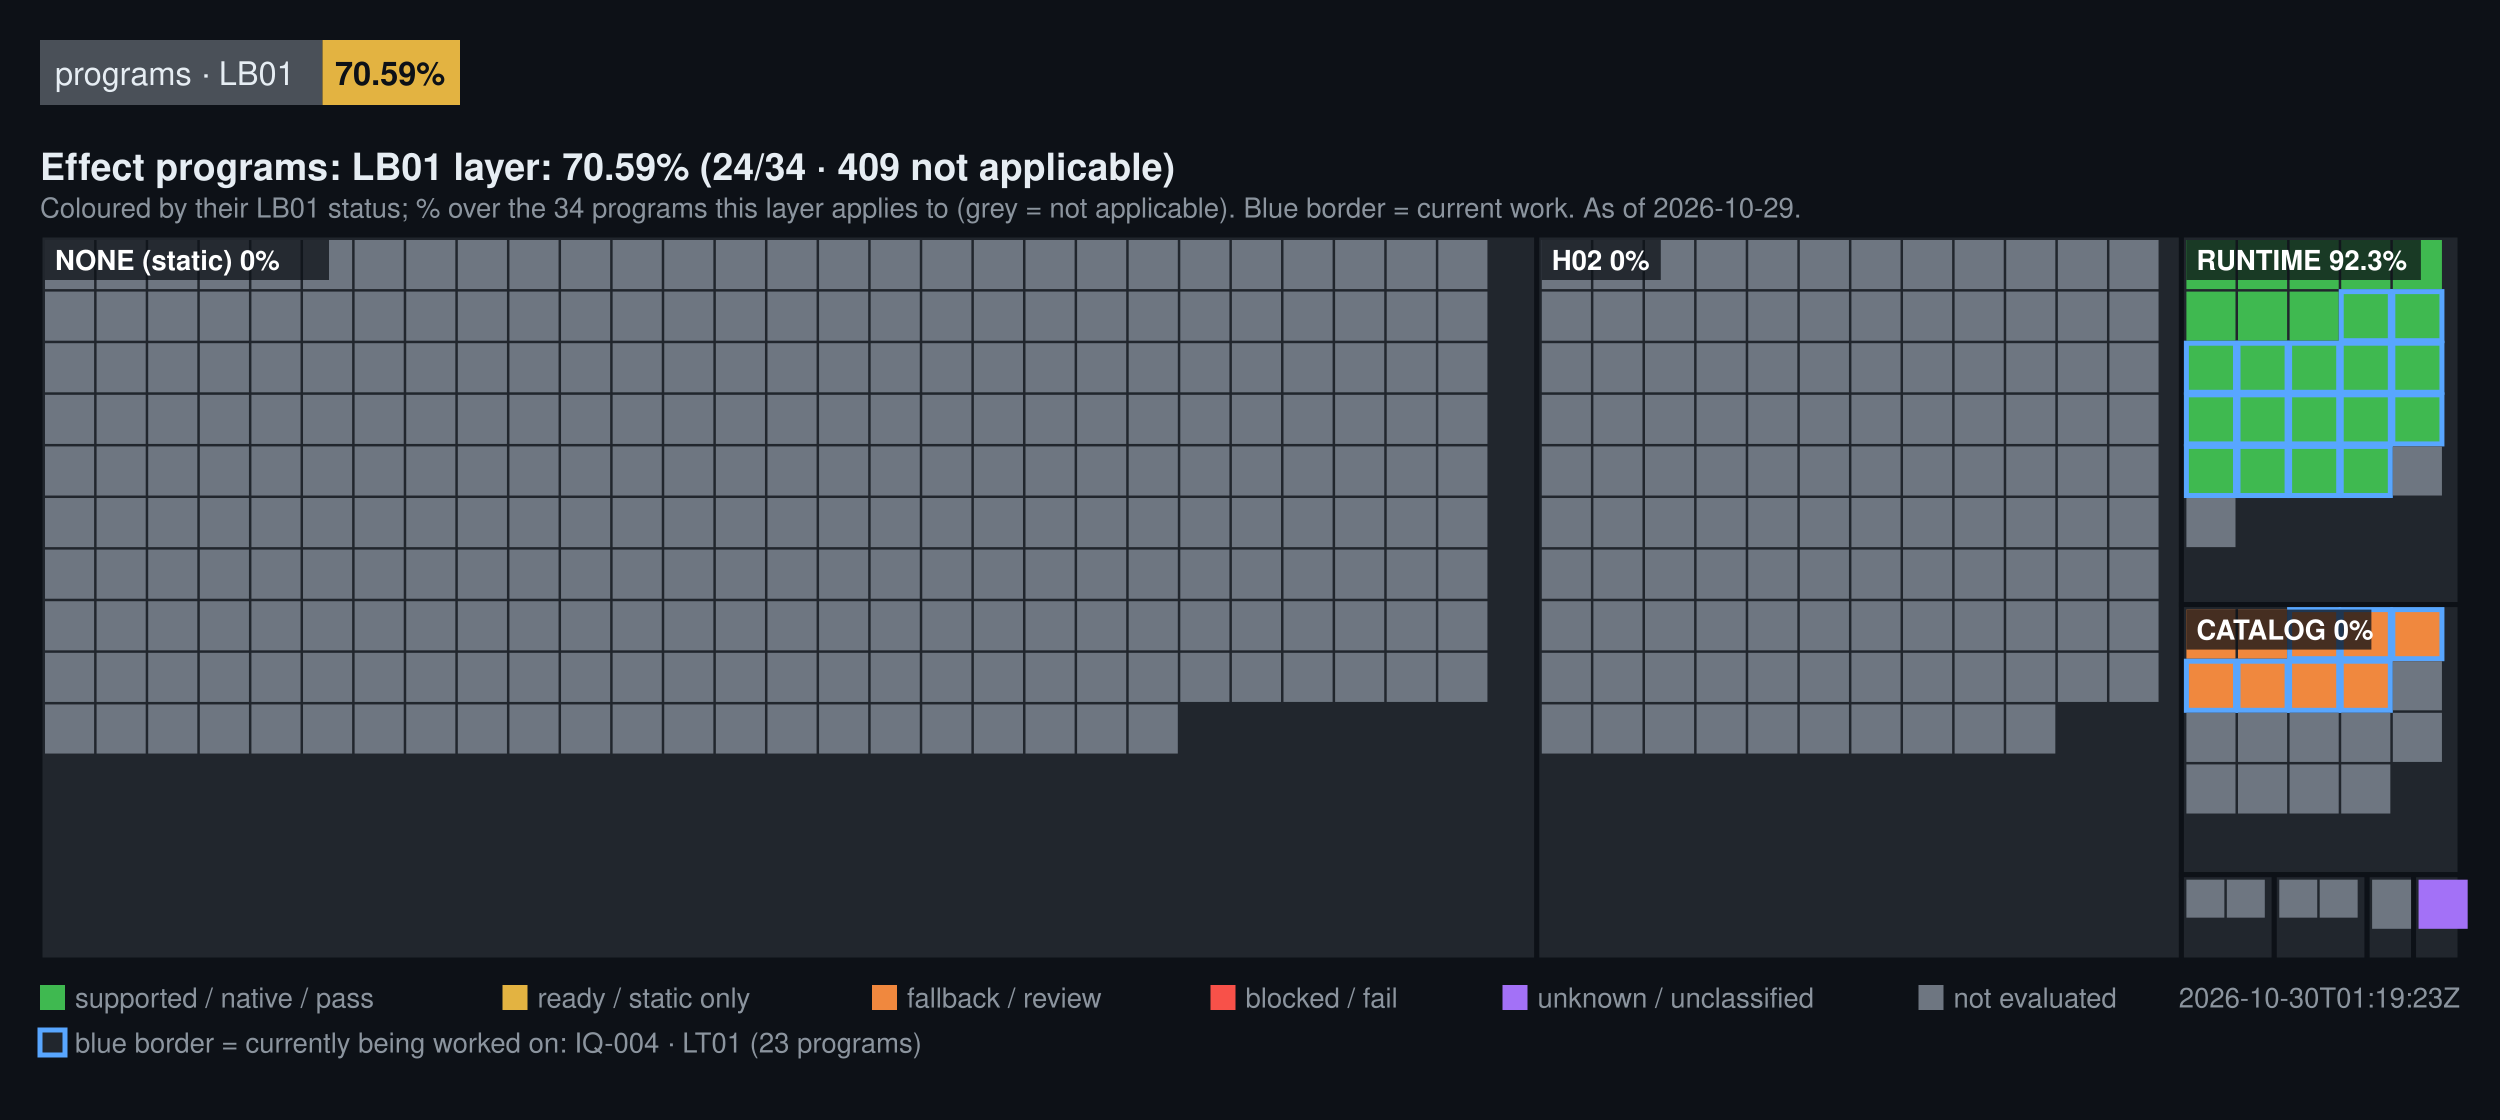
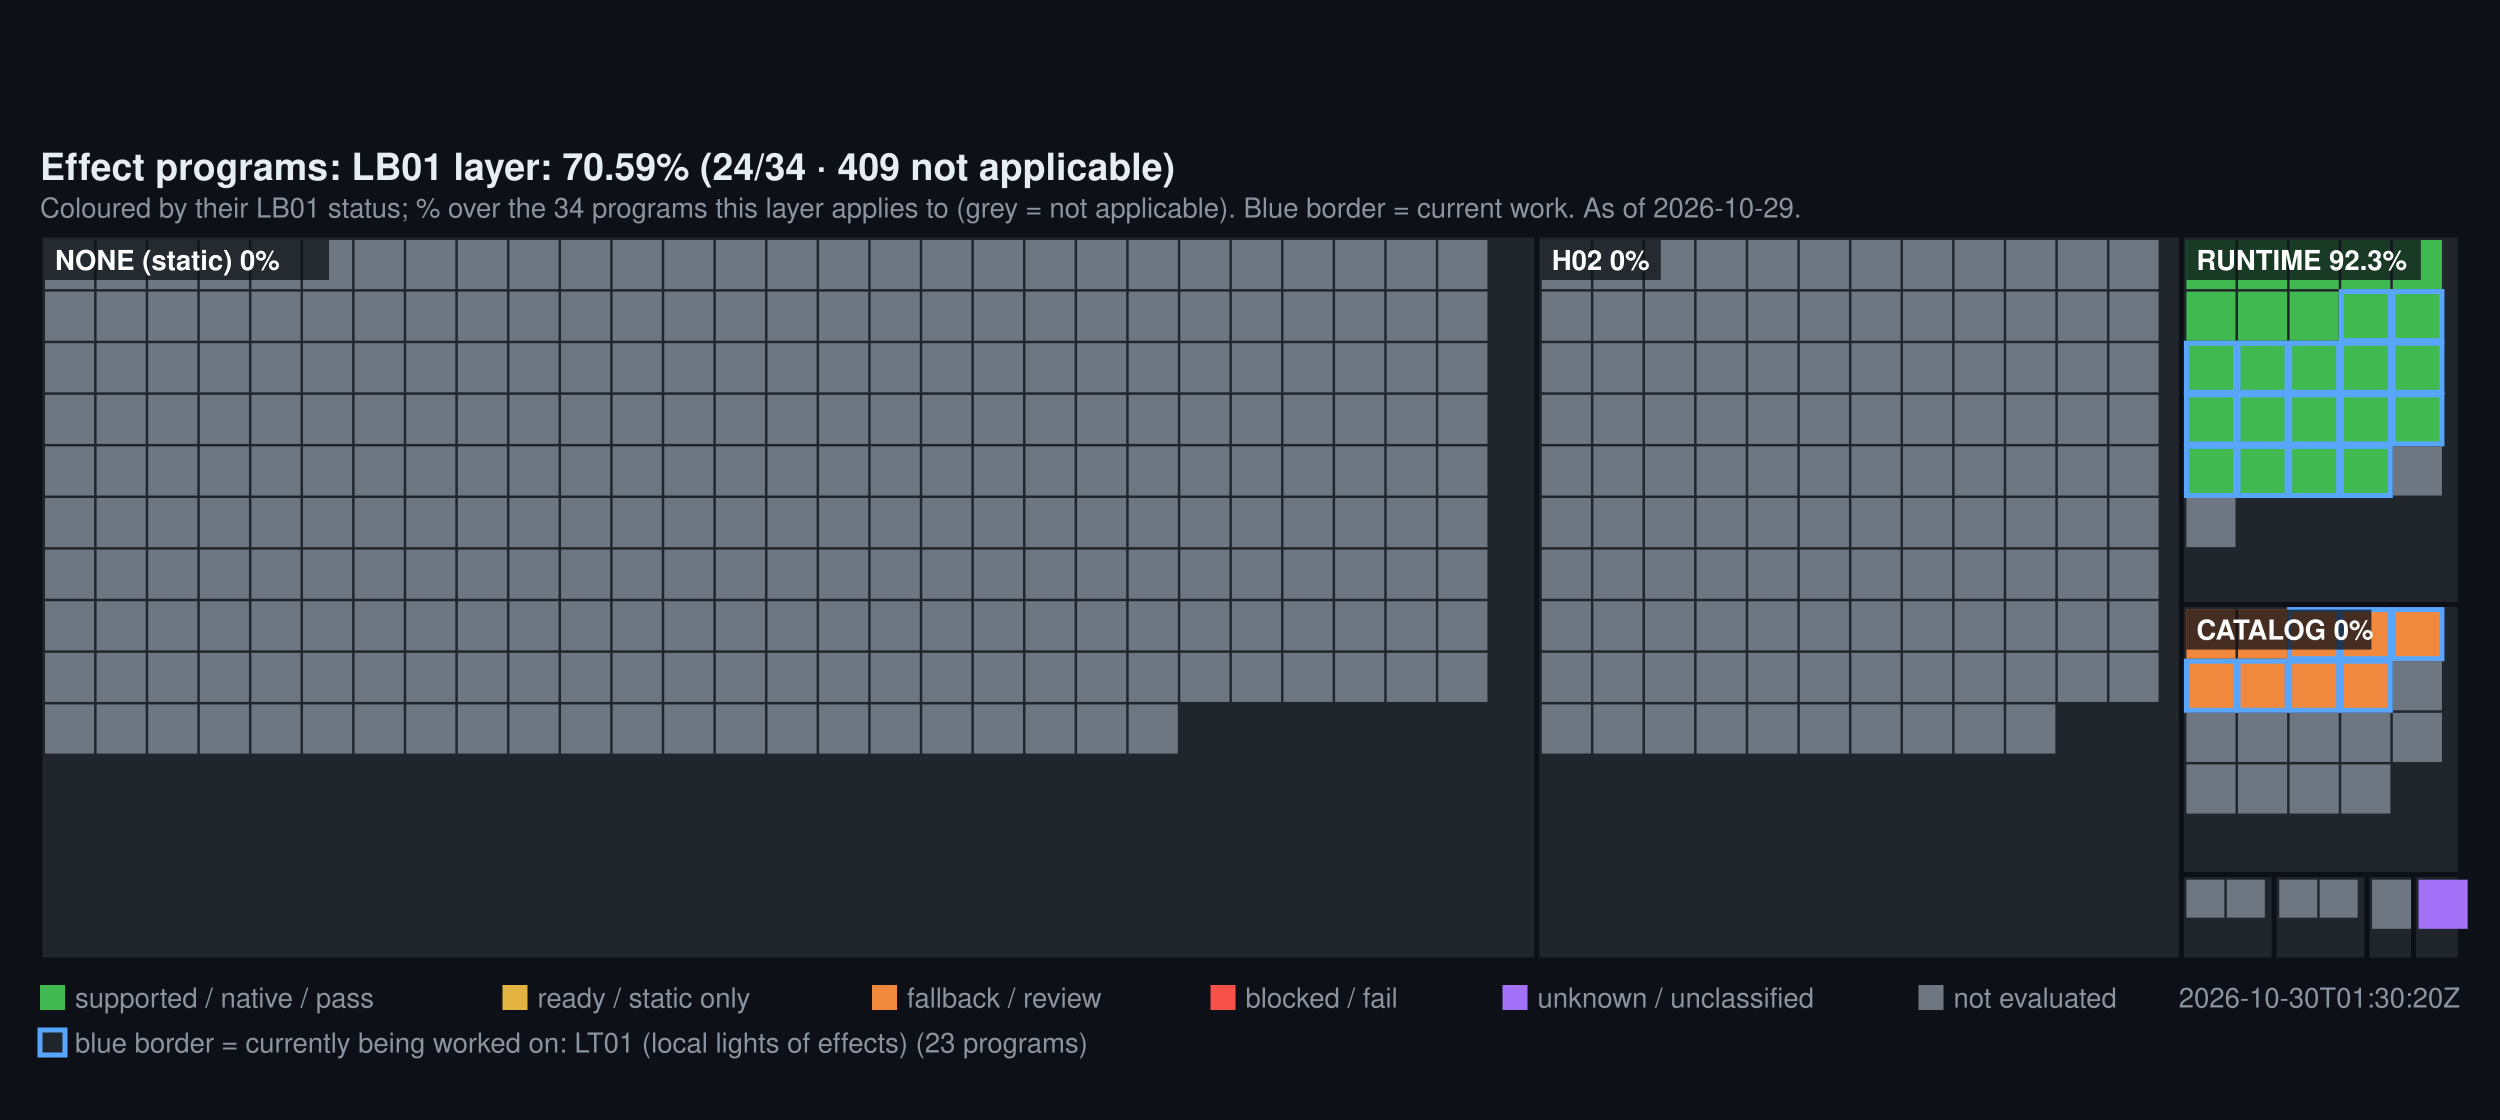
<svg xmlns="http://www.w3.org/2000/svg" width="1000" height="448" viewBox="0 0 1000 448" font-family="Segoe UI, Helvetica, Arial, sans-serif">
  <rect width="1000" height="448" fill="#0d1117" />
-   <rect x="16" y="16" width="113" height="26" fill="#4a5058" />
-   <text x="22" y="34" fill="#e6edf3" font-size="13">programs · LB01</text>
-   <rect x="129" y="16" width="55" height="26" fill="#E3B341" />
-   <text x="134" y="34" fill="#0d1117" font-size="13" font-weight="600">70.59%</text>
  <text x="16" y="72" fill="#e6edf3" font-size="15" font-weight="600">Effect programs: LB01 layer: 70.59% (24/34 · 409 not applicable)</text>
  <text x="16" y="87" fill="#8b949e" font-size="11">Coloured by their LB01 status; % over the 34 programs this layer applies to (grey = not applicable). Blue border = current work. As of 2026-10-29.</text>
  <rect x="16" y="94" width="598.72" height="290" fill="#21262d" stroke="#0d1117" stroke-width="2" />
  <rect x="18" y="96" width="19.64" height="19.64" fill="#6E7681" />
  <rect x="38.64" y="96" width="19.64" height="19.64" fill="#6E7681" />
  <rect x="59.28" y="96" width="19.64" height="19.64" fill="#6E7681" />
  <rect x="79.93" y="96" width="19.64" height="19.64" fill="#6E7681" />
  <rect x="100.57" y="96" width="19.64" height="19.64" fill="#6E7681" />
  <rect x="121.21" y="96" width="19.64" height="19.64" fill="#6E7681" />
  <rect x="141.85" y="96" width="19.64" height="19.64" fill="#6E7681" />
  <rect x="162.49" y="96" width="19.64" height="19.64" fill="#6E7681" />
  <rect x="183.13" y="96" width="19.64" height="19.64" fill="#6E7681" />
  <rect x="203.78" y="96" width="19.64" height="19.64" fill="#6E7681" />
  <rect x="224.42" y="96" width="19.64" height="19.64" fill="#6E7681" />
  <rect x="245.06" y="96" width="19.64" height="19.64" fill="#6E7681" />
  <rect x="265.7" y="96" width="19.64" height="19.64" fill="#6E7681" />
  <rect x="286.34" y="96" width="19.64" height="19.64" fill="#6E7681" />
  <rect x="306.99" y="96" width="19.64" height="19.64" fill="#6E7681" />
  <rect x="327.63" y="96" width="19.64" height="19.64" fill="#6E7681" />
  <rect x="348.27" y="96" width="19.64" height="19.64" fill="#6E7681" />
  <rect x="368.91" y="96" width="19.64" height="19.64" fill="#6E7681" />
  <rect x="389.55" y="96" width="19.64" height="19.64" fill="#6E7681" />
  <rect x="410.2" y="96" width="19.64" height="19.64" fill="#6E7681" />
  <rect x="430.84" y="96" width="19.64" height="19.64" fill="#6E7681" />
  <rect x="451.48" y="96" width="19.64" height="19.64" fill="#6E7681" />
  <rect x="472.12" y="96" width="19.64" height="19.64" fill="#6E7681" />
  <rect x="492.76" y="96" width="19.64" height="19.64" fill="#6E7681" />
  <rect x="513.4" y="96" width="19.64" height="19.64" fill="#6E7681" />
  <rect x="534.05" y="96" width="19.64" height="19.64" fill="#6E7681" />
  <rect x="554.69" y="96" width="19.64" height="19.64" fill="#6E7681" />
  <rect x="575.33" y="96" width="19.64" height="19.64" fill="#6E7681" />
  <rect x="18" y="116.64" width="19.64" height="19.64" fill="#6E7681" />
  <rect x="38.64" y="116.64" width="19.64" height="19.64" fill="#6E7681" />
  <rect x="59.28" y="116.64" width="19.64" height="19.64" fill="#6E7681" />
  <rect x="79.93" y="116.64" width="19.64" height="19.64" fill="#6E7681" />
  <rect x="100.57" y="116.64" width="19.64" height="19.64" fill="#6E7681" />
  <rect x="121.21" y="116.64" width="19.64" height="19.64" fill="#6E7681" />
  <rect x="141.85" y="116.64" width="19.64" height="19.64" fill="#6E7681" />
  <rect x="162.49" y="116.64" width="19.64" height="19.64" fill="#6E7681" />
  <rect x="183.13" y="116.64" width="19.64" height="19.64" fill="#6E7681" />
  <rect x="203.78" y="116.64" width="19.64" height="19.64" fill="#6E7681" />
  <rect x="224.42" y="116.64" width="19.64" height="19.64" fill="#6E7681" />
  <rect x="245.06" y="116.64" width="19.64" height="19.64" fill="#6E7681" />
  <rect x="265.7" y="116.64" width="19.64" height="19.64" fill="#6E7681" />
  <rect x="286.34" y="116.64" width="19.64" height="19.64" fill="#6E7681" />
  <rect x="306.99" y="116.64" width="19.64" height="19.64" fill="#6E7681" />
  <rect x="327.63" y="116.64" width="19.64" height="19.64" fill="#6E7681" />
  <rect x="348.27" y="116.64" width="19.64" height="19.64" fill="#6E7681" />
  <rect x="368.91" y="116.64" width="19.64" height="19.64" fill="#6E7681" />
  <rect x="389.55" y="116.64" width="19.64" height="19.64" fill="#6E7681" />
  <rect x="410.2" y="116.64" width="19.64" height="19.64" fill="#6E7681" />
  <rect x="430.84" y="116.64" width="19.64" height="19.64" fill="#6E7681" />
  <rect x="451.48" y="116.64" width="19.64" height="19.64" fill="#6E7681" />
  <rect x="472.12" y="116.64" width="19.64" height="19.64" fill="#6E7681" />
  <rect x="492.76" y="116.64" width="19.64" height="19.64" fill="#6E7681" />
  <rect x="513.4" y="116.64" width="19.64" height="19.64" fill="#6E7681" />
  <rect x="534.05" y="116.64" width="19.64" height="19.64" fill="#6E7681" />
  <rect x="554.69" y="116.64" width="19.64" height="19.64" fill="#6E7681" />
  <rect x="575.33" y="116.64" width="19.64" height="19.64" fill="#6E7681" />
  <rect x="18" y="137.28" width="19.64" height="19.64" fill="#6E7681" />
  <rect x="38.64" y="137.28" width="19.64" height="19.64" fill="#6E7681" />
  <rect x="59.28" y="137.28" width="19.64" height="19.64" fill="#6E7681" />
  <rect x="79.93" y="137.28" width="19.64" height="19.64" fill="#6E7681" />
  <rect x="100.57" y="137.28" width="19.64" height="19.64" fill="#6E7681" />
  <rect x="121.21" y="137.28" width="19.64" height="19.64" fill="#6E7681" />
  <rect x="141.85" y="137.28" width="19.64" height="19.64" fill="#6E7681" />
  <rect x="162.49" y="137.28" width="19.64" height="19.64" fill="#6E7681" />
  <rect x="183.13" y="137.28" width="19.64" height="19.64" fill="#6E7681" />
  <rect x="203.78" y="137.28" width="19.64" height="19.64" fill="#6E7681" />
  <rect x="224.42" y="137.28" width="19.64" height="19.64" fill="#6E7681" />
  <rect x="245.06" y="137.28" width="19.64" height="19.64" fill="#6E7681" />
  <rect x="265.7" y="137.28" width="19.64" height="19.64" fill="#6E7681" />
  <rect x="286.34" y="137.28" width="19.64" height="19.64" fill="#6E7681" />
  <rect x="306.99" y="137.28" width="19.64" height="19.64" fill="#6E7681" />
  <rect x="327.63" y="137.28" width="19.64" height="19.64" fill="#6E7681" />
  <rect x="348.27" y="137.28" width="19.64" height="19.64" fill="#6E7681" />
  <rect x="368.91" y="137.28" width="19.64" height="19.64" fill="#6E7681" />
  <rect x="389.55" y="137.28" width="19.64" height="19.64" fill="#6E7681" />
  <rect x="410.2" y="137.28" width="19.64" height="19.64" fill="#6E7681" />
  <rect x="430.84" y="137.28" width="19.64" height="19.64" fill="#6E7681" />
  <rect x="451.48" y="137.28" width="19.64" height="19.64" fill="#6E7681" />
  <rect x="472.12" y="137.28" width="19.64" height="19.64" fill="#6E7681" />
  <rect x="492.76" y="137.28" width="19.64" height="19.64" fill="#6E7681" />
  <rect x="513.4" y="137.28" width="19.64" height="19.64" fill="#6E7681" />
  <rect x="534.05" y="137.28" width="19.64" height="19.64" fill="#6E7681" />
  <rect x="554.69" y="137.28" width="19.64" height="19.64" fill="#6E7681" />
  <rect x="575.33" y="137.28" width="19.64" height="19.64" fill="#6E7681" />
  <rect x="18" y="157.93" width="19.64" height="19.64" fill="#6E7681" />
  <rect x="38.64" y="157.93" width="19.64" height="19.64" fill="#6E7681" />
  <rect x="59.28" y="157.93" width="19.64" height="19.64" fill="#6E7681" />
  <rect x="79.93" y="157.93" width="19.64" height="19.64" fill="#6E7681" />
  <rect x="100.57" y="157.93" width="19.64" height="19.64" fill="#6E7681" />
  <rect x="121.21" y="157.93" width="19.64" height="19.64" fill="#6E7681" />
  <rect x="141.85" y="157.93" width="19.64" height="19.64" fill="#6E7681" />
  <rect x="162.49" y="157.93" width="19.64" height="19.64" fill="#6E7681" />
  <rect x="183.13" y="157.93" width="19.64" height="19.64" fill="#6E7681" />
  <rect x="203.78" y="157.93" width="19.64" height="19.64" fill="#6E7681" />
  <rect x="224.42" y="157.93" width="19.64" height="19.64" fill="#6E7681" />
  <rect x="245.06" y="157.93" width="19.64" height="19.64" fill="#6E7681" />
  <rect x="265.7" y="157.93" width="19.64" height="19.64" fill="#6E7681" />
  <rect x="286.34" y="157.93" width="19.64" height="19.64" fill="#6E7681" />
  <rect x="306.99" y="157.93" width="19.64" height="19.64" fill="#6E7681" />
  <rect x="327.63" y="157.93" width="19.64" height="19.64" fill="#6E7681" />
  <rect x="348.27" y="157.93" width="19.64" height="19.64" fill="#6E7681" />
  <rect x="368.91" y="157.93" width="19.64" height="19.64" fill="#6E7681" />
  <rect x="389.55" y="157.93" width="19.64" height="19.64" fill="#6E7681" />
  <rect x="410.2" y="157.93" width="19.64" height="19.64" fill="#6E7681" />
  <rect x="430.84" y="157.93" width="19.64" height="19.64" fill="#6E7681" />
  <rect x="451.48" y="157.93" width="19.64" height="19.64" fill="#6E7681" />
  <rect x="472.12" y="157.93" width="19.64" height="19.64" fill="#6E7681" />
  <rect x="492.76" y="157.93" width="19.64" height="19.64" fill="#6E7681" />
  <rect x="513.4" y="157.93" width="19.64" height="19.64" fill="#6E7681" />
  <rect x="534.05" y="157.93" width="19.64" height="19.64" fill="#6E7681" />
  <rect x="554.69" y="157.93" width="19.64" height="19.64" fill="#6E7681" />
  <rect x="575.33" y="157.93" width="19.64" height="19.64" fill="#6E7681" />
  <rect x="18" y="178.57" width="19.64" height="19.64" fill="#6E7681" />
  <rect x="38.64" y="178.57" width="19.64" height="19.64" fill="#6E7681" />
  <rect x="59.28" y="178.57" width="19.64" height="19.64" fill="#6E7681" />
  <rect x="79.93" y="178.57" width="19.64" height="19.64" fill="#6E7681" />
  <rect x="100.57" y="178.57" width="19.64" height="19.64" fill="#6E7681" />
  <rect x="121.21" y="178.57" width="19.64" height="19.64" fill="#6E7681" />
  <rect x="141.85" y="178.57" width="19.64" height="19.64" fill="#6E7681" />
  <rect x="162.49" y="178.57" width="19.64" height="19.64" fill="#6E7681" />
  <rect x="183.13" y="178.57" width="19.64" height="19.64" fill="#6E7681" />
  <rect x="203.78" y="178.57" width="19.64" height="19.64" fill="#6E7681" />
  <rect x="224.42" y="178.57" width="19.64" height="19.64" fill="#6E7681" />
  <rect x="245.06" y="178.57" width="19.64" height="19.64" fill="#6E7681" />
  <rect x="265.7" y="178.57" width="19.64" height="19.64" fill="#6E7681" />
  <rect x="286.34" y="178.57" width="19.64" height="19.64" fill="#6E7681" />
  <rect x="306.99" y="178.57" width="19.64" height="19.64" fill="#6E7681" />
  <rect x="327.63" y="178.57" width="19.64" height="19.64" fill="#6E7681" />
  <rect x="348.27" y="178.57" width="19.64" height="19.64" fill="#6E7681" />
  <rect x="368.91" y="178.57" width="19.64" height="19.64" fill="#6E7681" />
  <rect x="389.55" y="178.57" width="19.64" height="19.64" fill="#6E7681" />
  <rect x="410.2" y="178.57" width="19.64" height="19.64" fill="#6E7681" />
  <rect x="430.84" y="178.57" width="19.64" height="19.64" fill="#6E7681" />
  <rect x="451.48" y="178.57" width="19.64" height="19.64" fill="#6E7681" />
  <rect x="472.12" y="178.57" width="19.64" height="19.64" fill="#6E7681" />
  <rect x="492.76" y="178.57" width="19.64" height="19.64" fill="#6E7681" />
  <rect x="513.4" y="178.57" width="19.64" height="19.64" fill="#6E7681" />
  <rect x="534.05" y="178.57" width="19.64" height="19.64" fill="#6E7681" />
  <rect x="554.69" y="178.57" width="19.64" height="19.64" fill="#6E7681" />
  <rect x="575.33" y="178.57" width="19.64" height="19.64" fill="#6E7681" />
  <rect x="18" y="199.21" width="19.64" height="19.64" fill="#6E7681" />
  <rect x="38.64" y="199.21" width="19.64" height="19.64" fill="#6E7681" />
  <rect x="59.28" y="199.21" width="19.64" height="19.64" fill="#6E7681" />
  <rect x="79.93" y="199.21" width="19.64" height="19.64" fill="#6E7681" />
  <rect x="100.57" y="199.21" width="19.64" height="19.64" fill="#6E7681" />
  <rect x="121.21" y="199.21" width="19.64" height="19.64" fill="#6E7681" />
  <rect x="141.85" y="199.21" width="19.64" height="19.64" fill="#6E7681" />
  <rect x="162.49" y="199.21" width="19.64" height="19.64" fill="#6E7681" />
  <rect x="183.13" y="199.21" width="19.64" height="19.64" fill="#6E7681" />
  <rect x="203.78" y="199.21" width="19.64" height="19.64" fill="#6E7681" />
  <rect x="224.42" y="199.21" width="19.64" height="19.64" fill="#6E7681" />
  <rect x="245.06" y="199.21" width="19.64" height="19.64" fill="#6E7681" />
  <rect x="265.7" y="199.21" width="19.64" height="19.64" fill="#6E7681" />
  <rect x="286.34" y="199.21" width="19.64" height="19.64" fill="#6E7681" />
  <rect x="306.99" y="199.21" width="19.64" height="19.64" fill="#6E7681" />
  <rect x="327.63" y="199.21" width="19.64" height="19.64" fill="#6E7681" />
  <rect x="348.27" y="199.21" width="19.64" height="19.64" fill="#6E7681" />
  <rect x="368.91" y="199.21" width="19.64" height="19.64" fill="#6E7681" />
  <rect x="389.55" y="199.21" width="19.64" height="19.64" fill="#6E7681" />
  <rect x="410.2" y="199.21" width="19.64" height="19.64" fill="#6E7681" />
  <rect x="430.84" y="199.21" width="19.64" height="19.64" fill="#6E7681" />
  <rect x="451.48" y="199.21" width="19.64" height="19.64" fill="#6E7681" />
  <rect x="472.12" y="199.21" width="19.64" height="19.64" fill="#6E7681" />
  <rect x="492.76" y="199.21" width="19.64" height="19.64" fill="#6E7681" />
  <rect x="513.4" y="199.21" width="19.64" height="19.64" fill="#6E7681" />
  <rect x="534.05" y="199.21" width="19.64" height="19.64" fill="#6E7681" />
  <rect x="554.69" y="199.21" width="19.64" height="19.64" fill="#6E7681" />
  <rect x="575.33" y="199.21" width="19.64" height="19.64" fill="#6E7681" />
  <rect x="18" y="219.85" width="19.64" height="19.64" fill="#6E7681" />
  <rect x="38.64" y="219.85" width="19.64" height="19.64" fill="#6E7681" />
  <rect x="59.28" y="219.85" width="19.64" height="19.64" fill="#6E7681" />
  <rect x="79.93" y="219.85" width="19.64" height="19.64" fill="#6E7681" />
  <rect x="100.57" y="219.85" width="19.64" height="19.64" fill="#6E7681" />
  <rect x="121.21" y="219.85" width="19.64" height="19.64" fill="#6E7681" />
  <rect x="141.85" y="219.85" width="19.64" height="19.64" fill="#6E7681" />
  <rect x="162.49" y="219.85" width="19.64" height="19.64" fill="#6E7681" />
  <rect x="183.13" y="219.85" width="19.64" height="19.64" fill="#6E7681" />
  <rect x="203.78" y="219.85" width="19.64" height="19.64" fill="#6E7681" />
  <rect x="224.42" y="219.85" width="19.64" height="19.64" fill="#6E7681" />
  <rect x="245.06" y="219.85" width="19.64" height="19.64" fill="#6E7681" />
  <rect x="265.7" y="219.85" width="19.64" height="19.64" fill="#6E7681" />
  <rect x="286.34" y="219.85" width="19.64" height="19.64" fill="#6E7681" />
  <rect x="306.99" y="219.85" width="19.64" height="19.64" fill="#6E7681" />
  <rect x="327.63" y="219.85" width="19.64" height="19.64" fill="#6E7681" />
  <rect x="348.27" y="219.85" width="19.64" height="19.64" fill="#6E7681" />
  <rect x="368.91" y="219.85" width="19.64" height="19.64" fill="#6E7681" />
  <rect x="389.55" y="219.85" width="19.64" height="19.64" fill="#6E7681" />
  <rect x="410.2" y="219.85" width="19.64" height="19.64" fill="#6E7681" />
  <rect x="430.84" y="219.85" width="19.64" height="19.64" fill="#6E7681" />
  <rect x="451.48" y="219.85" width="19.64" height="19.64" fill="#6E7681" />
  <rect x="472.12" y="219.85" width="19.64" height="19.64" fill="#6E7681" />
  <rect x="492.76" y="219.85" width="19.64" height="19.64" fill="#6E7681" />
  <rect x="513.4" y="219.85" width="19.64" height="19.64" fill="#6E7681" />
  <rect x="534.05" y="219.85" width="19.64" height="19.64" fill="#6E7681" />
  <rect x="554.69" y="219.85" width="19.64" height="19.64" fill="#6E7681" />
  <rect x="575.33" y="219.85" width="19.64" height="19.64" fill="#6E7681" />
  <rect x="18" y="240.49" width="19.64" height="19.64" fill="#6E7681" />
  <rect x="38.64" y="240.49" width="19.64" height="19.64" fill="#6E7681" />
  <rect x="59.28" y="240.49" width="19.64" height="19.64" fill="#6E7681" />
  <rect x="79.93" y="240.49" width="19.64" height="19.64" fill="#6E7681" />
  <rect x="100.57" y="240.49" width="19.64" height="19.64" fill="#6E7681" />
  <rect x="121.21" y="240.49" width="19.64" height="19.64" fill="#6E7681" />
  <rect x="141.85" y="240.49" width="19.64" height="19.64" fill="#6E7681" />
  <rect x="162.49" y="240.49" width="19.64" height="19.64" fill="#6E7681" />
  <rect x="183.13" y="240.49" width="19.64" height="19.64" fill="#6E7681" />
  <rect x="203.78" y="240.49" width="19.64" height="19.64" fill="#6E7681" />
  <rect x="224.42" y="240.49" width="19.64" height="19.64" fill="#6E7681" />
  <rect x="245.06" y="240.49" width="19.64" height="19.64" fill="#6E7681" />
  <rect x="265.7" y="240.49" width="19.64" height="19.64" fill="#6E7681" />
  <rect x="286.34" y="240.49" width="19.64" height="19.64" fill="#6E7681" />
  <rect x="306.99" y="240.49" width="19.64" height="19.64" fill="#6E7681" />
  <rect x="327.63" y="240.49" width="19.64" height="19.64" fill="#6E7681" />
  <rect x="348.27" y="240.49" width="19.64" height="19.64" fill="#6E7681" />
  <rect x="368.91" y="240.49" width="19.64" height="19.64" fill="#6E7681" />
  <rect x="389.55" y="240.49" width="19.64" height="19.64" fill="#6E7681" />
  <rect x="410.2" y="240.49" width="19.64" height="19.64" fill="#6E7681" />
  <rect x="430.84" y="240.49" width="19.64" height="19.64" fill="#6E7681" />
  <rect x="451.48" y="240.49" width="19.64" height="19.64" fill="#6E7681" />
  <rect x="472.12" y="240.49" width="19.64" height="19.64" fill="#6E7681" />
  <rect x="492.76" y="240.49" width="19.64" height="19.64" fill="#6E7681" />
  <rect x="513.4" y="240.49" width="19.64" height="19.64" fill="#6E7681" />
  <rect x="534.05" y="240.49" width="19.64" height="19.64" fill="#6E7681" />
  <rect x="554.69" y="240.49" width="19.64" height="19.64" fill="#6E7681" />
  <rect x="575.33" y="240.49" width="19.64" height="19.64" fill="#6E7681" />
  <rect x="18" y="261.13" width="19.64" height="19.64" fill="#6E7681" />
  <rect x="38.64" y="261.13" width="19.64" height="19.64" fill="#6E7681" />
  <rect x="59.28" y="261.13" width="19.64" height="19.64" fill="#6E7681" />
  <rect x="79.93" y="261.13" width="19.64" height="19.64" fill="#6E7681" />
  <rect x="100.57" y="261.13" width="19.64" height="19.64" fill="#6E7681" />
  <rect x="121.21" y="261.13" width="19.64" height="19.64" fill="#6E7681" />
  <rect x="141.85" y="261.13" width="19.64" height="19.64" fill="#6E7681" />
  <rect x="162.49" y="261.13" width="19.64" height="19.64" fill="#6E7681" />
  <rect x="183.13" y="261.13" width="19.64" height="19.64" fill="#6E7681" />
  <rect x="203.78" y="261.13" width="19.64" height="19.64" fill="#6E7681" />
  <rect x="224.42" y="261.13" width="19.64" height="19.64" fill="#6E7681" />
  <rect x="245.06" y="261.13" width="19.64" height="19.64" fill="#6E7681" />
  <rect x="265.7" y="261.13" width="19.64" height="19.64" fill="#6E7681" />
  <rect x="286.34" y="261.13" width="19.64" height="19.64" fill="#6E7681" />
  <rect x="306.99" y="261.13" width="19.64" height="19.64" fill="#6E7681" />
  <rect x="327.63" y="261.13" width="19.64" height="19.64" fill="#6E7681" />
  <rect x="348.27" y="261.13" width="19.64" height="19.64" fill="#6E7681" />
  <rect x="368.91" y="261.13" width="19.64" height="19.64" fill="#6E7681" />
  <rect x="389.55" y="261.13" width="19.64" height="19.64" fill="#6E7681" />
  <rect x="410.2" y="261.13" width="19.64" height="19.64" fill="#6E7681" />
  <rect x="430.84" y="261.13" width="19.64" height="19.64" fill="#6E7681" />
  <rect x="451.48" y="261.13" width="19.64" height="19.64" fill="#6E7681" />
  <rect x="472.12" y="261.13" width="19.64" height="19.64" fill="#6E7681" />
  <rect x="492.76" y="261.13" width="19.64" height="19.64" fill="#6E7681" />
  <rect x="513.4" y="261.13" width="19.64" height="19.64" fill="#6E7681" />
  <rect x="534.05" y="261.13" width="19.64" height="19.64" fill="#6E7681" />
  <rect x="554.69" y="261.13" width="19.64" height="19.64" fill="#6E7681" />
  <rect x="575.33" y="261.13" width="19.64" height="19.64" fill="#6E7681" />
  <rect x="18" y="281.78" width="19.64" height="19.64" fill="#6E7681" />
  <rect x="38.64" y="281.78" width="19.64" height="19.64" fill="#6E7681" />
  <rect x="59.28" y="281.78" width="19.64" height="19.64" fill="#6E7681" />
  <rect x="79.93" y="281.78" width="19.64" height="19.64" fill="#6E7681" />
  <rect x="100.57" y="281.78" width="19.64" height="19.64" fill="#6E7681" />
  <rect x="121.21" y="281.78" width="19.64" height="19.64" fill="#6E7681" />
  <rect x="141.85" y="281.78" width="19.64" height="19.64" fill="#6E7681" />
  <rect x="162.49" y="281.78" width="19.64" height="19.64" fill="#6E7681" />
  <rect x="183.13" y="281.78" width="19.64" height="19.64" fill="#6E7681" />
  <rect x="203.78" y="281.78" width="19.64" height="19.64" fill="#6E7681" />
  <rect x="224.42" y="281.78" width="19.64" height="19.64" fill="#6E7681" />
  <rect x="245.06" y="281.78" width="19.64" height="19.64" fill="#6E7681" />
  <rect x="265.7" y="281.78" width="19.64" height="19.64" fill="#6E7681" />
  <rect x="286.34" y="281.78" width="19.64" height="19.64" fill="#6E7681" />
  <rect x="306.99" y="281.78" width="19.64" height="19.64" fill="#6E7681" />
  <rect x="327.63" y="281.78" width="19.64" height="19.64" fill="#6E7681" />
  <rect x="348.27" y="281.78" width="19.64" height="19.64" fill="#6E7681" />
  <rect x="368.91" y="281.78" width="19.64" height="19.64" fill="#6E7681" />
  <rect x="389.55" y="281.78" width="19.64" height="19.64" fill="#6E7681" />
  <rect x="410.2" y="281.78" width="19.64" height="19.64" fill="#6E7681" />
  <rect x="430.84" y="281.78" width="19.64" height="19.64" fill="#6E7681" />
  <rect x="451.48" y="281.78" width="19.64" height="19.64" fill="#6E7681" />
  <rect x="18" y="96" width="113.6" height="16" fill="#0d1117" fill-opacity="0.75" />
  <text x="22" y="108" fill="#ffffff" font-size="11" font-weight="600">NONE (static) 0%</text>
  <rect x="614.72" y="94" width="257.84" height="290" fill="#21262d" stroke="#0d1117" stroke-width="2" />
  <rect x="616.72" y="96" width="19.64" height="19.64" fill="#6E7681" />
  <rect x="637.36" y="96" width="19.64" height="19.64" fill="#6E7681" />
  <rect x="658" y="96" width="19.64" height="19.64" fill="#6E7681" />
  <rect x="678.64" y="96" width="19.64" height="19.64" fill="#6E7681" />
  <rect x="699.29" y="96" width="19.64" height="19.64" fill="#6E7681" />
  <rect x="719.93" y="96" width="19.64" height="19.64" fill="#6E7681" />
  <rect x="740.57" y="96" width="19.64" height="19.64" fill="#6E7681" />
  <rect x="761.21" y="96" width="19.64" height="19.64" fill="#6E7681" />
  <rect x="781.85" y="96" width="19.64" height="19.64" fill="#6E7681" />
  <rect x="802.49" y="96" width="19.64" height="19.64" fill="#6E7681" />
  <rect x="823.14" y="96" width="19.64" height="19.64" fill="#6E7681" />
  <rect x="843.78" y="96" width="19.64" height="19.64" fill="#6E7681" />
  <rect x="616.72" y="116.64" width="19.64" height="19.64" fill="#6E7681" />
  <rect x="637.36" y="116.64" width="19.64" height="19.64" fill="#6E7681" />
  <rect x="658" y="116.64" width="19.64" height="19.64" fill="#6E7681" />
  <rect x="678.64" y="116.64" width="19.64" height="19.64" fill="#6E7681" />
  <rect x="699.29" y="116.64" width="19.64" height="19.64" fill="#6E7681" />
  <rect x="719.93" y="116.64" width="19.64" height="19.64" fill="#6E7681" />
  <rect x="740.57" y="116.64" width="19.64" height="19.64" fill="#6E7681" />
  <rect x="761.21" y="116.64" width="19.64" height="19.64" fill="#6E7681" />
  <rect x="781.85" y="116.64" width="19.64" height="19.64" fill="#6E7681" />
  <rect x="802.49" y="116.64" width="19.64" height="19.64" fill="#6E7681" />
  <rect x="823.14" y="116.64" width="19.64" height="19.64" fill="#6E7681" />
  <rect x="843.78" y="116.64" width="19.64" height="19.64" fill="#6E7681" />
  <rect x="616.72" y="137.28" width="19.64" height="19.64" fill="#6E7681" />
  <rect x="637.36" y="137.28" width="19.64" height="19.64" fill="#6E7681" />
  <rect x="658" y="137.28" width="19.64" height="19.64" fill="#6E7681" />
  <rect x="678.64" y="137.28" width="19.64" height="19.64" fill="#6E7681" />
  <rect x="699.29" y="137.28" width="19.64" height="19.64" fill="#6E7681" />
  <rect x="719.93" y="137.28" width="19.64" height="19.64" fill="#6E7681" />
  <rect x="740.57" y="137.28" width="19.64" height="19.64" fill="#6E7681" />
  <rect x="761.21" y="137.28" width="19.64" height="19.64" fill="#6E7681" />
  <rect x="781.85" y="137.28" width="19.64" height="19.64" fill="#6E7681" />
  <rect x="802.49" y="137.28" width="19.64" height="19.64" fill="#6E7681" />
  <rect x="823.14" y="137.28" width="19.64" height="19.64" fill="#6E7681" />
  <rect x="843.78" y="137.28" width="19.64" height="19.64" fill="#6E7681" />
  <rect x="616.72" y="157.93" width="19.64" height="19.64" fill="#6E7681" />
  <rect x="637.36" y="157.93" width="19.64" height="19.64" fill="#6E7681" />
  <rect x="658" y="157.93" width="19.64" height="19.64" fill="#6E7681" />
  <rect x="678.64" y="157.93" width="19.64" height="19.64" fill="#6E7681" />
  <rect x="699.29" y="157.93" width="19.64" height="19.64" fill="#6E7681" />
  <rect x="719.93" y="157.93" width="19.64" height="19.64" fill="#6E7681" />
  <rect x="740.57" y="157.93" width="19.64" height="19.64" fill="#6E7681" />
  <rect x="761.21" y="157.93" width="19.64" height="19.64" fill="#6E7681" />
  <rect x="781.85" y="157.93" width="19.64" height="19.64" fill="#6E7681" />
  <rect x="802.49" y="157.93" width="19.64" height="19.64" fill="#6E7681" />
  <rect x="823.14" y="157.93" width="19.64" height="19.64" fill="#6E7681" />
  <rect x="843.78" y="157.93" width="19.64" height="19.64" fill="#6E7681" />
  <rect x="616.72" y="178.57" width="19.64" height="19.64" fill="#6E7681" />
  <rect x="637.36" y="178.57" width="19.64" height="19.64" fill="#6E7681" />
  <rect x="658" y="178.57" width="19.64" height="19.64" fill="#6E7681" />
  <rect x="678.64" y="178.57" width="19.64" height="19.64" fill="#6E7681" />
  <rect x="699.29" y="178.57" width="19.64" height="19.64" fill="#6E7681" />
  <rect x="719.93" y="178.57" width="19.64" height="19.64" fill="#6E7681" />
  <rect x="740.57" y="178.57" width="19.64" height="19.64" fill="#6E7681" />
  <rect x="761.21" y="178.57" width="19.64" height="19.64" fill="#6E7681" />
  <rect x="781.85" y="178.57" width="19.64" height="19.64" fill="#6E7681" />
  <rect x="802.49" y="178.57" width="19.64" height="19.64" fill="#6E7681" />
  <rect x="823.14" y="178.57" width="19.64" height="19.64" fill="#6E7681" />
  <rect x="843.78" y="178.57" width="19.64" height="19.64" fill="#6E7681" />
  <rect x="616.72" y="199.21" width="19.64" height="19.64" fill="#6E7681" />
  <rect x="637.36" y="199.21" width="19.64" height="19.64" fill="#6E7681" />
  <rect x="658" y="199.21" width="19.64" height="19.64" fill="#6E7681" />
  <rect x="678.64" y="199.21" width="19.64" height="19.64" fill="#6E7681" />
  <rect x="699.29" y="199.21" width="19.64" height="19.64" fill="#6E7681" />
  <rect x="719.93" y="199.21" width="19.64" height="19.64" fill="#6E7681" />
  <rect x="740.57" y="199.21" width="19.64" height="19.64" fill="#6E7681" />
  <rect x="761.21" y="199.21" width="19.64" height="19.64" fill="#6E7681" />
  <rect x="781.85" y="199.21" width="19.64" height="19.64" fill="#6E7681" />
  <rect x="802.49" y="199.21" width="19.64" height="19.64" fill="#6E7681" />
  <rect x="823.14" y="199.21" width="19.64" height="19.64" fill="#6E7681" />
  <rect x="843.78" y="199.21" width="19.64" height="19.64" fill="#6E7681" />
  <rect x="616.72" y="219.85" width="19.64" height="19.64" fill="#6E7681" />
  <rect x="637.36" y="219.85" width="19.64" height="19.64" fill="#6E7681" />
  <rect x="658" y="219.85" width="19.64" height="19.64" fill="#6E7681" />
  <rect x="678.64" y="219.85" width="19.64" height="19.64" fill="#6E7681" />
  <rect x="699.29" y="219.85" width="19.64" height="19.64" fill="#6E7681" />
  <rect x="719.93" y="219.85" width="19.64" height="19.64" fill="#6E7681" />
  <rect x="740.57" y="219.85" width="19.64" height="19.64" fill="#6E7681" />
  <rect x="761.21" y="219.85" width="19.64" height="19.64" fill="#6E7681" />
  <rect x="781.85" y="219.85" width="19.64" height="19.64" fill="#6E7681" />
  <rect x="802.49" y="219.85" width="19.64" height="19.64" fill="#6E7681" />
  <rect x="823.14" y="219.85" width="19.64" height="19.64" fill="#6E7681" />
  <rect x="843.78" y="219.85" width="19.64" height="19.64" fill="#6E7681" />
  <rect x="616.72" y="240.49" width="19.64" height="19.64" fill="#6E7681" />
  <rect x="637.36" y="240.49" width="19.64" height="19.64" fill="#6E7681" />
  <rect x="658" y="240.49" width="19.64" height="19.64" fill="#6E7681" />
  <rect x="678.64" y="240.49" width="19.64" height="19.64" fill="#6E7681" />
  <rect x="699.29" y="240.49" width="19.64" height="19.64" fill="#6E7681" />
  <rect x="719.93" y="240.49" width="19.64" height="19.64" fill="#6E7681" />
  <rect x="740.57" y="240.49" width="19.64" height="19.64" fill="#6E7681" />
  <rect x="761.21" y="240.49" width="19.64" height="19.64" fill="#6E7681" />
  <rect x="781.85" y="240.49" width="19.64" height="19.64" fill="#6E7681" />
  <rect x="802.49" y="240.49" width="19.64" height="19.64" fill="#6E7681" />
  <rect x="823.14" y="240.49" width="19.64" height="19.64" fill="#6E7681" />
  <rect x="843.78" y="240.49" width="19.64" height="19.64" fill="#6E7681" />
  <rect x="616.72" y="261.13" width="19.64" height="19.64" fill="#6E7681" />
  <rect x="637.36" y="261.13" width="19.64" height="19.64" fill="#6E7681" />
  <rect x="658" y="261.13" width="19.64" height="19.64" fill="#6E7681" />
  <rect x="678.64" y="261.13" width="19.64" height="19.64" fill="#6E7681" />
  <rect x="699.29" y="261.13" width="19.64" height="19.64" fill="#6E7681" />
  <rect x="719.93" y="261.13" width="19.64" height="19.64" fill="#6E7681" />
  <rect x="740.57" y="261.13" width="19.64" height="19.64" fill="#6E7681" />
  <rect x="761.21" y="261.13" width="19.64" height="19.64" fill="#6E7681" />
  <rect x="781.85" y="261.13" width="19.64" height="19.64" fill="#6E7681" />
  <rect x="802.49" y="261.13" width="19.64" height="19.64" fill="#6E7681" />
  <rect x="823.14" y="261.13" width="19.64" height="19.64" fill="#6E7681" />
  <rect x="843.78" y="261.13" width="19.64" height="19.64" fill="#6E7681" />
  <rect x="616.72" y="281.78" width="19.64" height="19.64" fill="#6E7681" />
  <rect x="637.36" y="281.78" width="19.64" height="19.64" fill="#6E7681" />
  <rect x="658" y="281.78" width="19.64" height="19.64" fill="#6E7681" />
  <rect x="678.64" y="281.78" width="19.64" height="19.64" fill="#6E7681" />
  <rect x="699.29" y="281.78" width="19.64" height="19.64" fill="#6E7681" />
  <rect x="719.93" y="281.78" width="19.64" height="19.64" fill="#6E7681" />
  <rect x="740.57" y="281.78" width="19.64" height="19.64" fill="#6E7681" />
  <rect x="761.21" y="281.78" width="19.64" height="19.64" fill="#6E7681" />
  <rect x="781.85" y="281.78" width="19.64" height="19.64" fill="#6E7681" />
  <rect x="802.49" y="281.78" width="19.64" height="19.64" fill="#6E7681" />
  <rect x="616.72" y="96" width="47.6" height="16" fill="#0d1117" fill-opacity="0.75" />
  <text x="620.72" y="108" fill="#ffffff" font-size="11" font-weight="600">H02 0%</text>
  <rect x="872.56" y="94" width="111.44" height="147.84" fill="#21262d" stroke="#0d1117" stroke-width="2" />
  <rect x="874.56" y="96" width="19.64" height="19.64" fill="#3FB950" />
  <rect x="895.2" y="96" width="19.64" height="19.64" fill="#3FB950" />
  <rect x="915.84" y="96" width="19.64" height="19.64" fill="#3FB950" />
  <rect x="936.49" y="96" width="19.64" height="19.64" fill="#3FB950" />
  <rect x="957.13" y="96" width="19.64" height="19.64" fill="#3FB950" />
  <rect x="874.56" y="116.64" width="19.64" height="19.64" fill="#3FB950" />
  <rect x="895.2" y="116.64" width="19.64" height="19.64" fill="#3FB950" />
  <rect x="915.84" y="116.64" width="19.64" height="19.64" fill="#3FB950" />
  <rect x="936.49" y="116.64" width="19.64" height="19.64" fill="#3FB950" stroke="#58A6FF" stroke-width="2" />
  <rect x="957.13" y="116.64" width="19.64" height="19.64" fill="#3FB950" stroke="#58A6FF" stroke-width="2" />
  <rect x="874.56" y="137.28" width="19.64" height="19.64" fill="#3FB950" stroke="#58A6FF" stroke-width="2" />
  <rect x="895.2" y="137.28" width="19.64" height="19.64" fill="#3FB950" stroke="#58A6FF" stroke-width="2" />
  <rect x="915.84" y="137.28" width="19.64" height="19.64" fill="#3FB950" stroke="#58A6FF" stroke-width="2" />
  <rect x="936.49" y="137.28" width="19.64" height="19.64" fill="#3FB950" stroke="#58A6FF" stroke-width="2" />
  <rect x="957.13" y="137.28" width="19.64" height="19.64" fill="#3FB950" stroke="#58A6FF" stroke-width="2" />
  <rect x="874.56" y="157.93" width="19.64" height="19.64" fill="#3FB950" stroke="#58A6FF" stroke-width="2" />
  <rect x="895.2" y="157.93" width="19.64" height="19.64" fill="#3FB950" stroke="#58A6FF" stroke-width="2" />
  <rect x="915.84" y="157.93" width="19.64" height="19.64" fill="#3FB950" stroke="#58A6FF" stroke-width="2" />
  <rect x="936.49" y="157.93" width="19.64" height="19.64" fill="#3FB950" stroke="#58A6FF" stroke-width="2" />
  <rect x="957.13" y="157.93" width="19.64" height="19.64" fill="#3FB950" stroke="#58A6FF" stroke-width="2" />
  <rect x="874.56" y="178.57" width="19.64" height="19.64" fill="#3FB950" stroke="#58A6FF" stroke-width="2" />
  <rect x="895.2" y="178.57" width="19.64" height="19.64" fill="#3FB950" stroke="#58A6FF" stroke-width="2" />
  <rect x="915.84" y="178.57" width="19.64" height="19.64" fill="#3FB950" stroke="#58A6FF" stroke-width="2" />
  <rect x="936.49" y="178.57" width="19.64" height="19.64" fill="#3FB950" stroke="#58A6FF" stroke-width="2" />
  <rect x="957.13" y="178.57" width="19.64" height="19.64" fill="#6E7681" />
  <rect x="874.56" y="199.21" width="19.64" height="19.64" fill="#6E7681" />
  <rect x="874.56" y="96" width="93.8" height="16" fill="#0d1117" fill-opacity="0.75" />
  <text x="878.56" y="108" fill="#ffffff" font-size="11" font-weight="600">RUNTIME 92.3%</text>
  <rect x="872.56" y="241.84" width="111.44" height="108.04" fill="#21262d" stroke="#0d1117" stroke-width="2" />
  <rect x="874.56" y="243.84" width="19.64" height="19.64" fill="#F0883E" />
  <rect x="895.2" y="243.84" width="19.64" height="19.64" fill="#F0883E" />
  <rect x="915.84" y="243.84" width="19.64" height="19.64" fill="#F0883E" stroke="#58A6FF" stroke-width="2" />
  <rect x="936.49" y="243.84" width="19.64" height="19.64" fill="#F0883E" stroke="#58A6FF" stroke-width="2" />
  <rect x="957.13" y="243.84" width="19.64" height="19.64" fill="#F0883E" stroke="#58A6FF" stroke-width="2" />
  <rect x="874.56" y="264.48" width="19.64" height="19.64" fill="#F0883E" stroke="#58A6FF" stroke-width="2" />
  <rect x="895.2" y="264.48" width="19.64" height="19.64" fill="#F0883E" stroke="#58A6FF" stroke-width="2" />
  <rect x="915.84" y="264.48" width="19.64" height="19.64" fill="#F0883E" stroke="#58A6FF" stroke-width="2" />
  <rect x="936.49" y="264.48" width="19.64" height="19.64" fill="#F0883E" stroke="#58A6FF" stroke-width="2" />
  <rect x="957.13" y="264.48" width="19.64" height="19.64" fill="#6E7681" />
  <rect x="874.56" y="285.13" width="19.64" height="19.64" fill="#6E7681" />
  <rect x="895.2" y="285.13" width="19.64" height="19.64" fill="#6E7681" />
  <rect x="915.84" y="285.13" width="19.64" height="19.64" fill="#6E7681" />
  <rect x="936.49" y="285.13" width="19.64" height="19.64" fill="#6E7681" />
  <rect x="957.13" y="285.13" width="19.64" height="19.64" fill="#6E7681" />
  <rect x="874.56" y="305.77" width="19.64" height="19.64" fill="#6E7681" />
  <rect x="895.2" y="305.77" width="19.64" height="19.64" fill="#6E7681" />
  <rect x="915.84" y="305.77" width="19.64" height="19.64" fill="#6E7681" />
  <rect x="936.49" y="305.77" width="19.64" height="19.64" fill="#6E7681" />
  <rect x="874.56" y="243.84" width="74" height="16" fill="#0d1117" fill-opacity="0.75" />
  <text x="878.56" y="255.84" fill="#ffffff" font-size="11" font-weight="600">CATALOG 0%</text>
  <rect x="872.56" y="349.88" width="37.15" height="34.12" fill="#21262d" stroke="#0d1117" stroke-width="2" />
  <rect x="874.56" y="351.88" width="15.18" height="15.18" fill="#6E7681" />
  <rect x="890.74" y="351.88" width="15.18" height="15.18" fill="#6E7681" />
  <rect x="909.71" y="349.88" width="37.15" height="34.12" fill="#21262d" stroke="#0d1117" stroke-width="2" />
  <rect x="911.71" y="351.88" width="15.18" height="15.18" fill="#6E7681" />
  <rect x="927.88" y="351.88" width="15.18" height="15.18" fill="#6E7681" />
  <rect x="946.85" y="349.88" width="18.57" height="34.12" fill="#21262d" stroke="#0d1117" stroke-width="2" />
  <rect x="948.85" y="351.88" width="19.64" height="19.64" fill="#6E7681" />
  <rect x="965.43" y="349.88" width="18.57" height="34.12" fill="#21262d" stroke="#0d1117" stroke-width="2" />
  <rect x="967.43" y="351.88" width="19.64" height="19.64" fill="#A371F7" />
  <rect x="16" y="394" width="10" height="10" fill="#3FB950" />
  <text x="30" y="403" fill="#8b949e" font-size="11">supported / native / pass</text>
  <rect x="201" y="394" width="10" height="10" fill="#E3B341" />
  <text x="215" y="403" fill="#8b949e" font-size="11">ready / static only</text>
  <rect x="348.8" y="394" width="10" height="10" fill="#F0883E" />
  <text x="362.8" y="403" fill="#8b949e" font-size="11">fallback / review</text>
  <rect x="484.2" y="394" width="10" height="10" fill="#F85149" />
  <text x="498.2" y="403" fill="#8b949e" font-size="11">blocked / fail</text>
  <rect x="601" y="394" width="10" height="10" fill="#A371F7" />
  <text x="615" y="403" fill="#8b949e" font-size="11">unknown / unclassified</text>
  <rect x="767.4" y="394" width="10" height="10" fill="#6E7681" />
  <text x="781.4" y="403" fill="#8b949e" font-size="11">not evaluated</text>
-   <text x="984" y="403" fill="#8b949e" font-size="11" text-anchor="end">2026-10-30T01:19:23Z</text>
+   <text x="984" y="403" fill="#8b949e" font-size="11" text-anchor="end">2026-10-30T01:30:20Z</text>
  <rect x="16" y="412" width="10" height="10" fill="#21262d" stroke="#58A6FF" stroke-width="2" />
-   <text x="30" y="421" fill="#8b949e" font-size="11">blue border = currently being worked on: IQ-004 · LT01 (23 programs)</text>
+   <text x="30" y="421" fill="#8b949e" font-size="11">blue border = currently being worked on: LT01 (local lights of effects) (23 programs)</text>
</svg>
